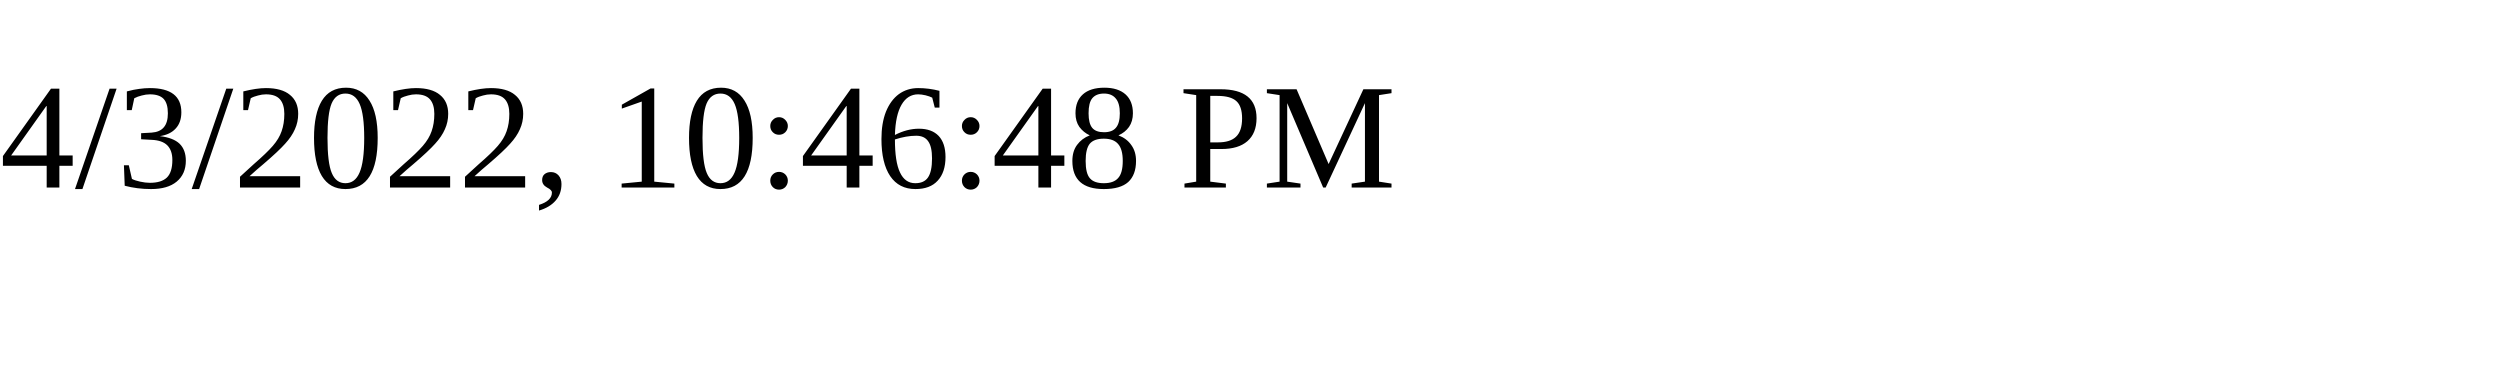
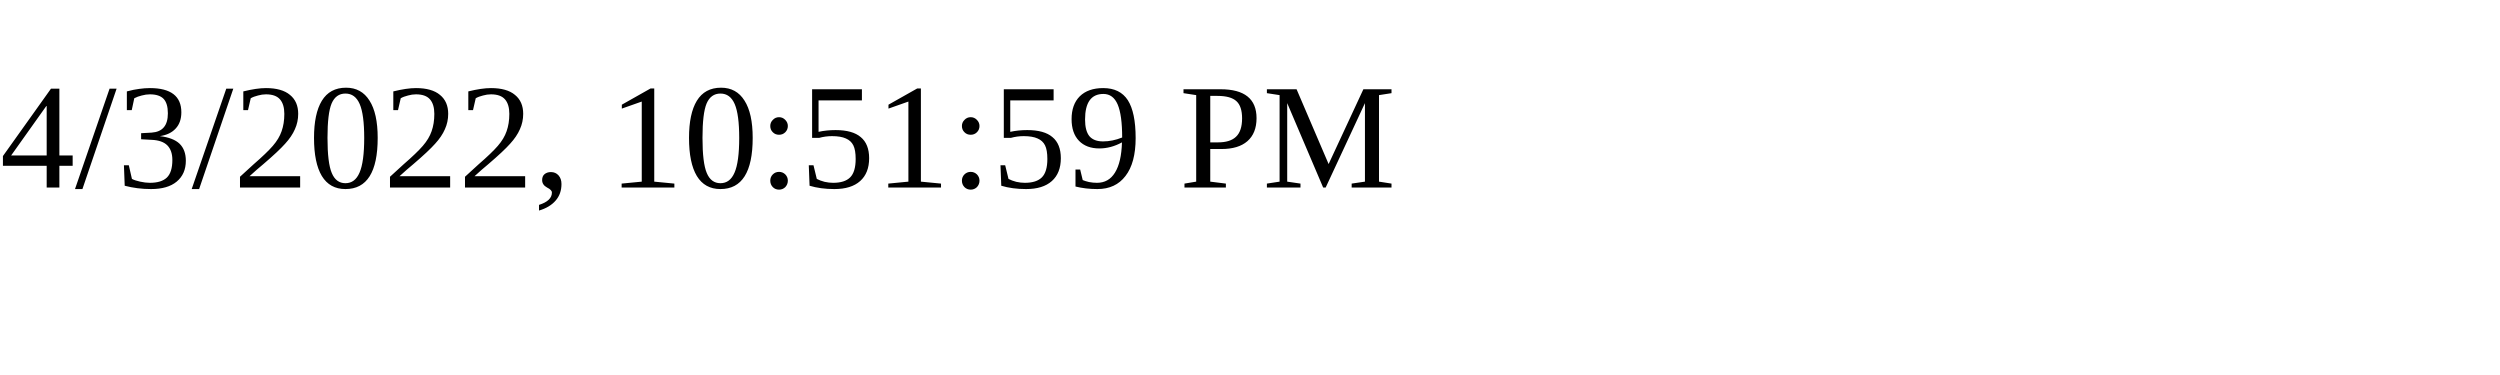
<svg xmlns="http://www.w3.org/2000/svg" height="30" width="200">
-   <text x="0" y="15">4/3/2022, 10:46:48 PM</text>
+   <text x="0" y="15">4/3/2022, 10:51:59 PM</text>
</svg>
